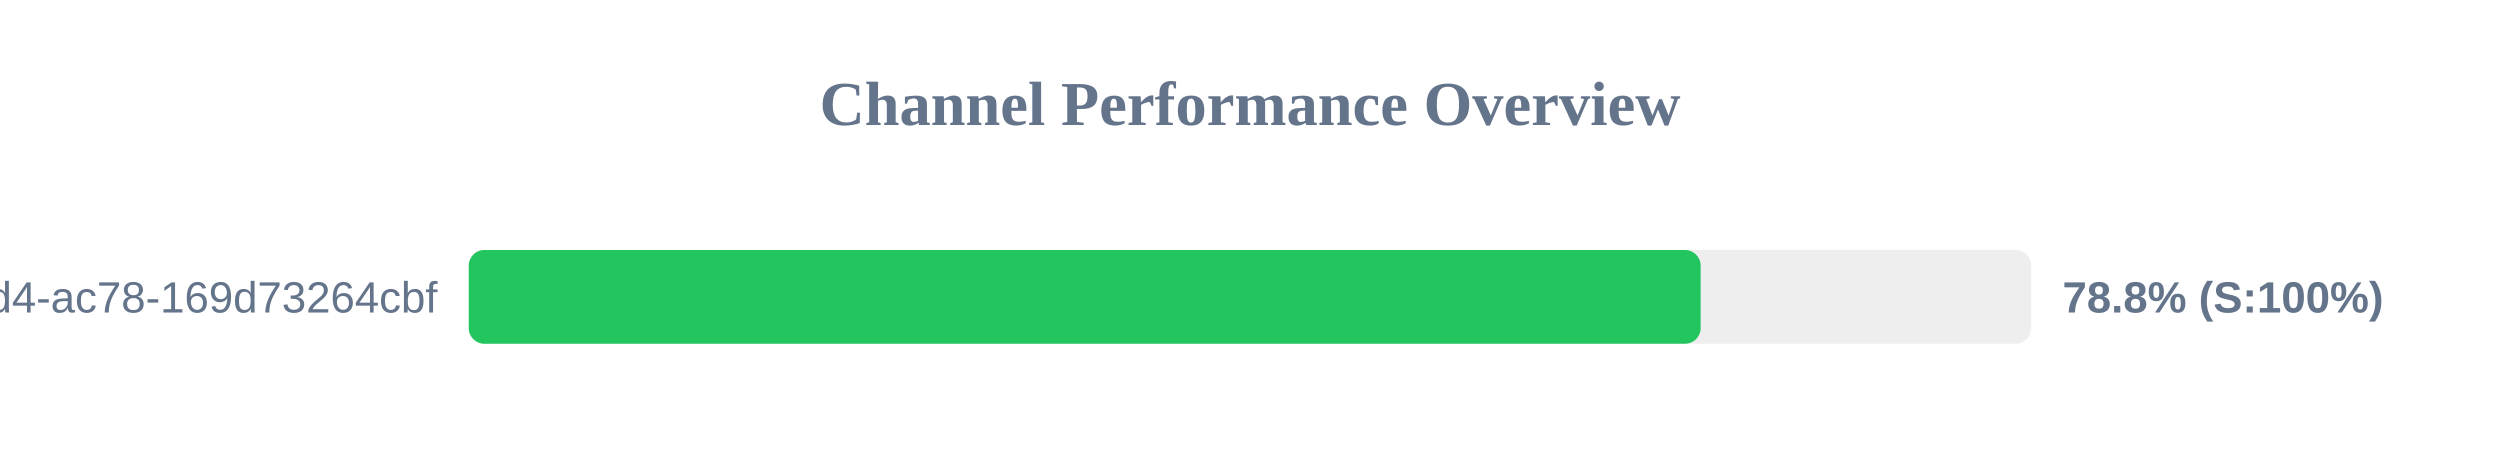
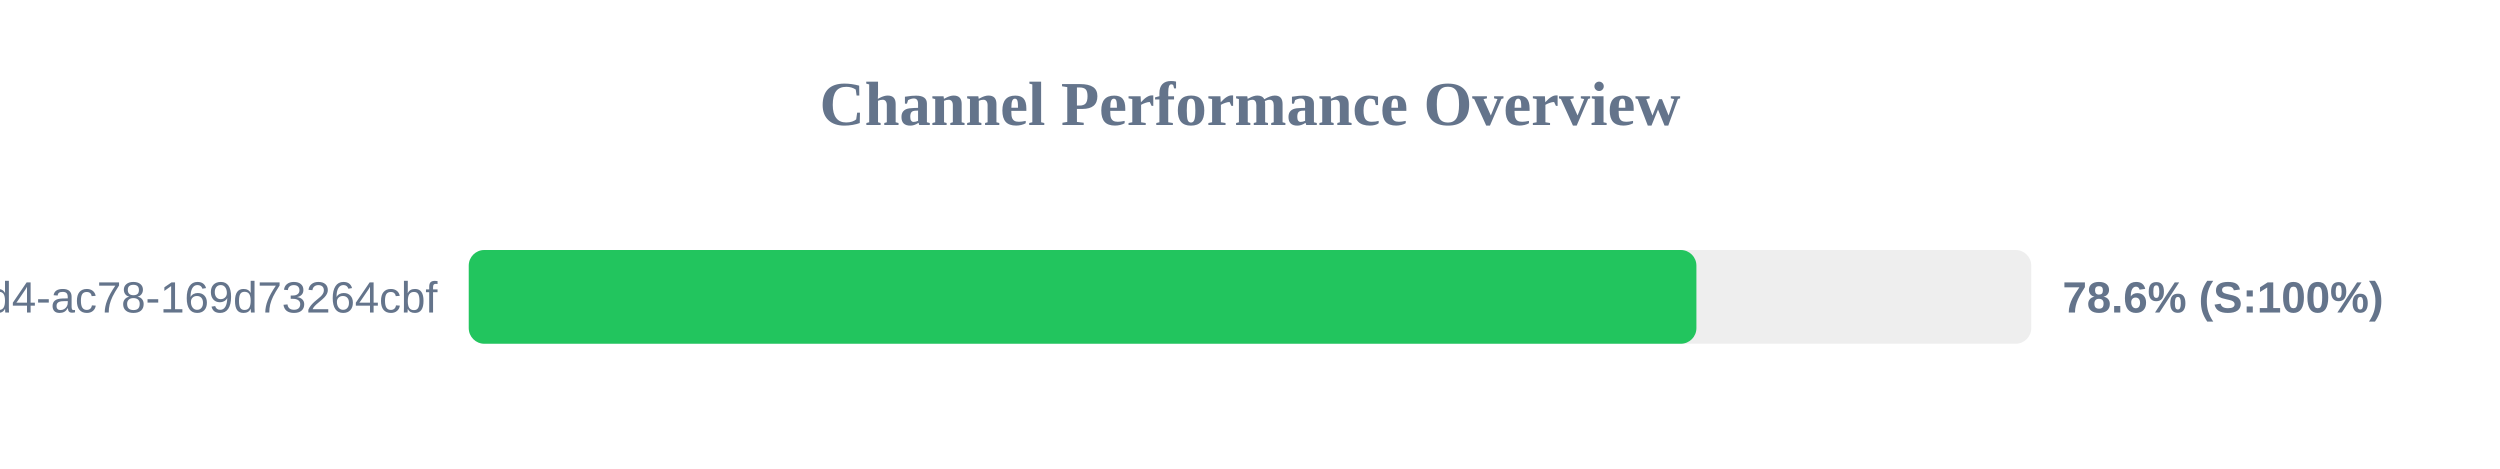
<svg xmlns="http://www.w3.org/2000/svg" width="800" height="150" version="1.1">
  <style>
        .row { font: 14px Arial; fill: #64748b; }
        .score { font: bold 14px Arial; fill: #64748b; }
    </style>
  <text x="400" y="40" text-anchor="middle" font-size="20px" font-weight="bold" fill="#64748b">Channel Performance Overview</text>
  <rect x="150" y="80" width="500" height="30" fill="#eee" rx="5" />
-   <rect x="150" y="80" width="394.2" height="30" fill="#22c55e" rx="5" />
+   <rect x="150" y="80" width="392.85" height="30" fill="#22c55e" rx="5" />
  <text x="140" y="100" text-anchor="end" class="row">?uuid=48c2c901-72e6-46d4-ac78-169d73264cbf</text>
-   <text x="660" y="100" text-anchor="start" class="score">78.8% (S:100%)</text>
+   <text x="660" y="100" text-anchor="start" class="score">78.6% (S:100%)</text>
</svg>
